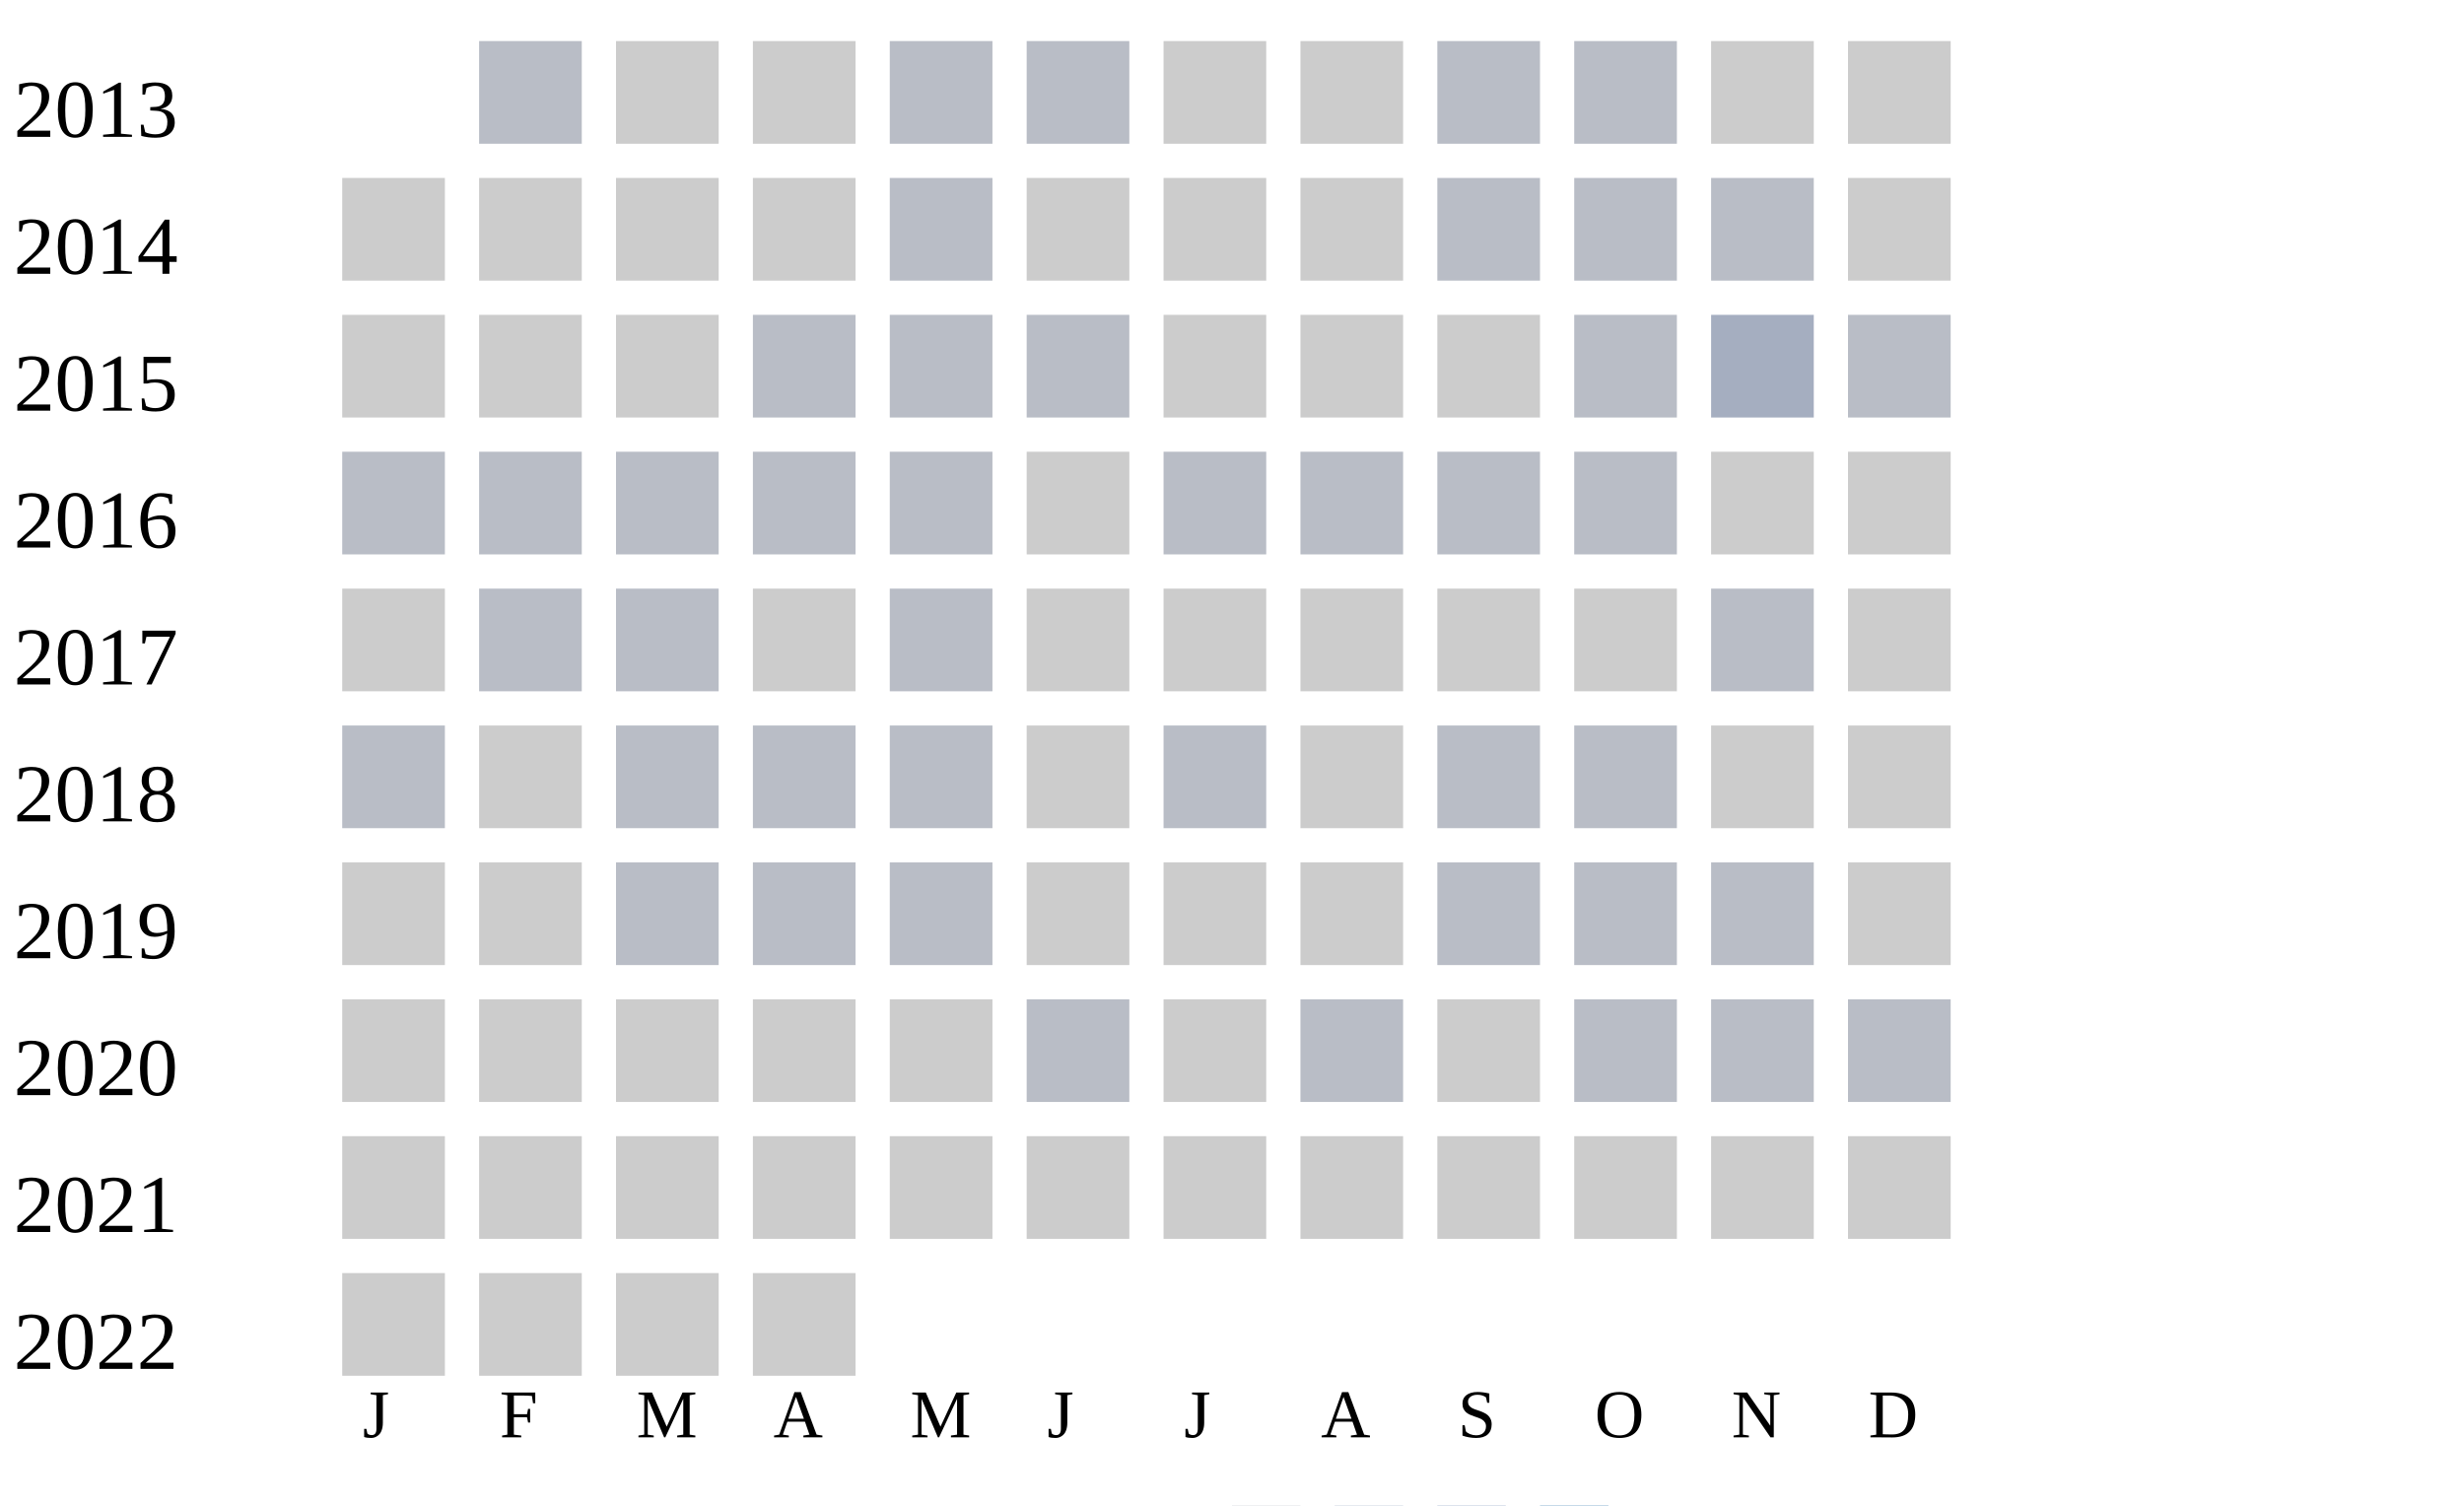
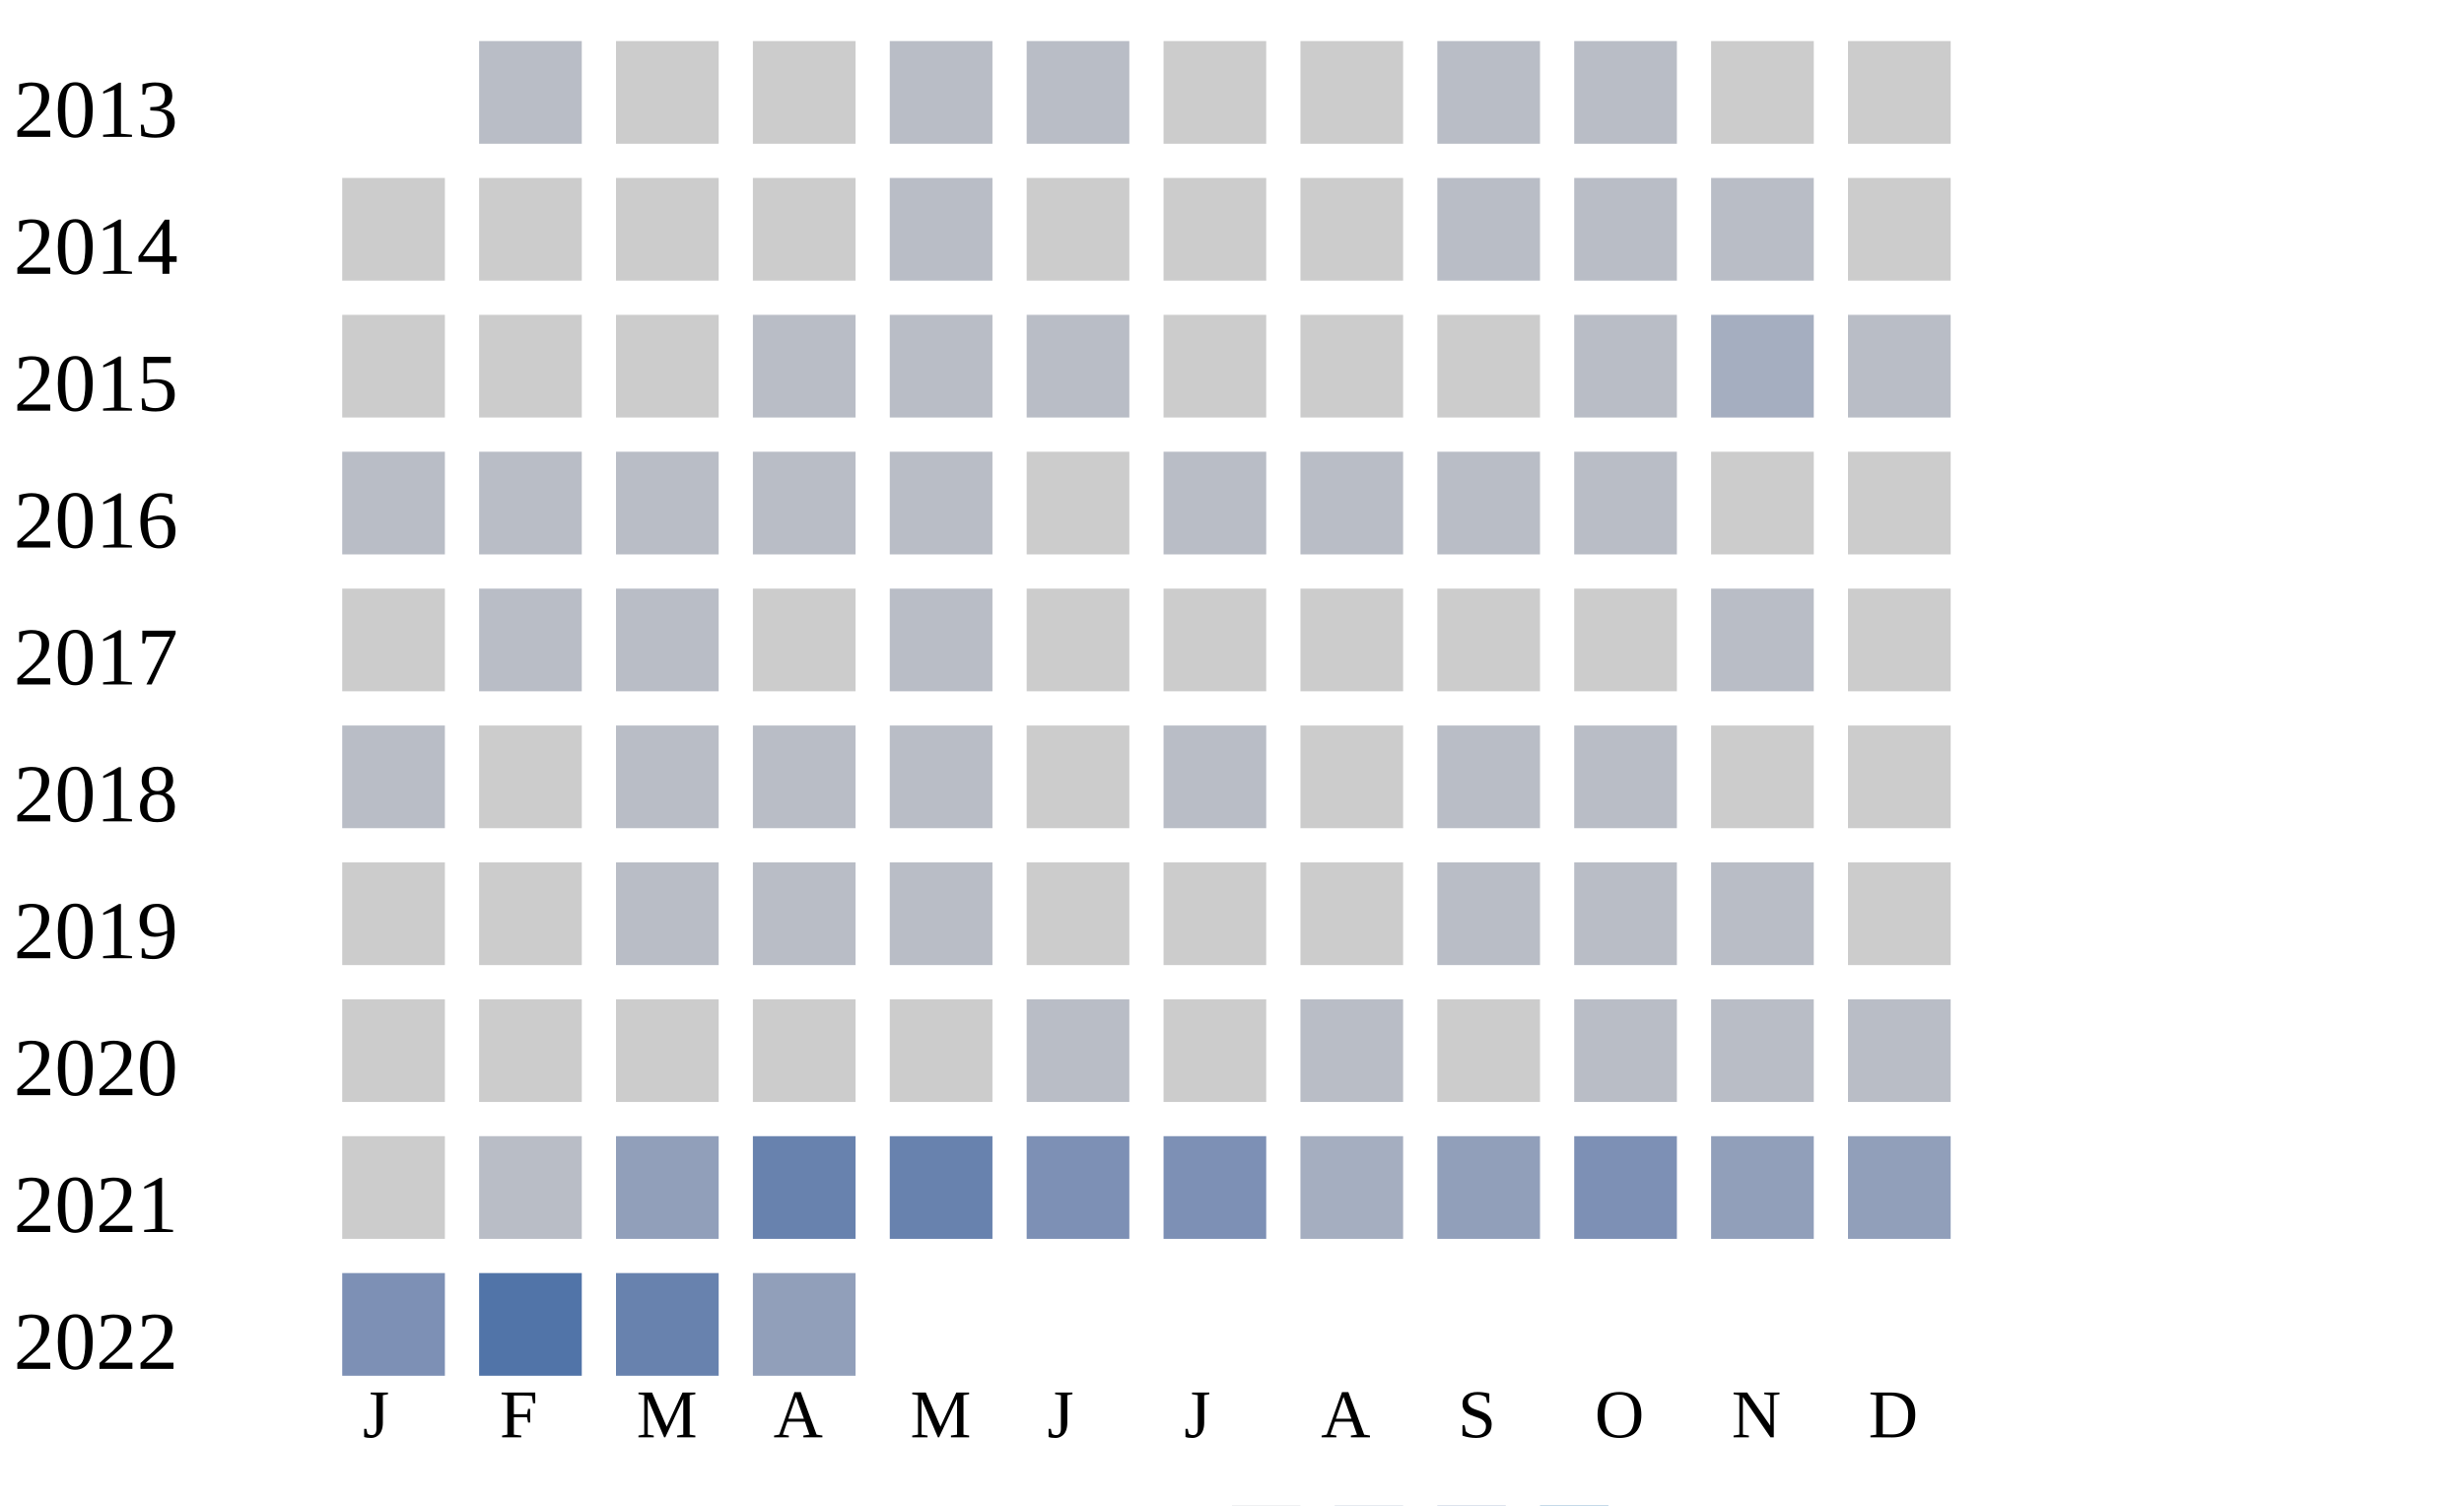
<svg xmlns="http://www.w3.org/2000/svg" width="360" height="220">
  <g transform="translate(0 0)">
    <text x="2" y="20">2013</text>
    <rect x="70" y="6" width="15" height="15" fill="#b9bdc6" />
    <rect x="90" y="6" width="15" height="15" fill="#cccccc" />
    <rect x="110" y="6" width="15" height="15" fill="#cccccc" />
    <rect x="130" y="6" width="15" height="15" fill="#b9bdc6" />
    <rect x="150" y="6" width="15" height="15" fill="#b9bdc6" />
    <rect x="170" y="6" width="15" height="15" fill="#cccccc" />
    <rect x="190" y="6" width="15" height="15" fill="#cccccc" />
    <rect x="210" y="6" width="15" height="15" fill="#b9bdc6" />
    <rect x="230" y="6" width="15" height="15" fill="#b9bdc6" />
    <rect x="250" y="6" width="15" height="15" fill="#cccccc" />
    <rect x="270" y="6" width="15" height="15" fill="#cccccc" />
  </g>
  <g transform="translate(0 20)">
    <text x="2" y="20">2014</text>
    <rect x="50" y="6" width="15" height="15" fill="#cccccc" />
    <rect x="70" y="6" width="15" height="15" fill="#cccccc" />
    <rect x="90" y="6" width="15" height="15" fill="#cccccc" />
    <rect x="110" y="6" width="15" height="15" fill="#cccccc" />
    <rect x="130" y="6" width="15" height="15" fill="#b9bdc6" />
    <rect x="150" y="6" width="15" height="15" fill="#cccccc" />
    <rect x="170" y="6" width="15" height="15" fill="#cccccc" />
    <rect x="190" y="6" width="15" height="15" fill="#cccccc" />
    <rect x="210" y="6" width="15" height="15" fill="#b9bdc6" />
    <rect x="230" y="6" width="15" height="15" fill="#b9bdc6" />
    <rect x="250" y="6" width="15" height="15" fill="#b9bdc6" />
    <rect x="270" y="6" width="15" height="15" fill="#cccccc" />
  </g>
  <g transform="translate(0 40)">
    <text x="2" y="20">2015</text>
    <rect x="50" y="6" width="15" height="15" fill="#cccccc" />
    <rect x="70" y="6" width="15" height="15" fill="#cccccc" />
    <rect x="90" y="6" width="15" height="15" fill="#cccccc" />
    <rect x="110" y="6" width="15" height="15" fill="#b9bdc6" />
    <rect x="130" y="6" width="15" height="15" fill="#b9bdc6" />
    <rect x="150" y="6" width="15" height="15" fill="#b9bdc6" />
    <rect x="170" y="6" width="15" height="15" fill="#cccccc" />
    <rect x="190" y="6" width="15" height="15" fill="#cccccc" />
    <rect x="210" y="6" width="15" height="15" fill="#cccccc" />
    <rect x="230" y="6" width="15" height="15" fill="#b9bdc6" />
    <rect x="250" y="6" width="15" height="15" fill="#a5aec0" />
    <rect x="270" y="6" width="15" height="15" fill="#b9bdc6" />
  </g>
  <g transform="translate(0 60)">
    <text x="2" y="20">2016</text>
    <rect x="50" y="6" width="15" height="15" fill="#b9bdc6" />
    <rect x="70" y="6" width="15" height="15" fill="#b9bdc6" />
    <rect x="90" y="6" width="15" height="15" fill="#b9bdc6" />
    <rect x="110" y="6" width="15" height="15" fill="#b9bdc6" />
    <rect x="130" y="6" width="15" height="15" fill="#b9bdc6" />
    <rect x="150" y="6" width="15" height="15" fill="#cccccc" />
    <rect x="170" y="6" width="15" height="15" fill="#b9bdc6" />
    <rect x="190" y="6" width="15" height="15" fill="#b9bdc6" />
    <rect x="210" y="6" width="15" height="15" fill="#b9bdc6" />
    <rect x="230" y="6" width="15" height="15" fill="#b9bdc6" />
    <rect x="250" y="6" width="15" height="15" fill="#cccccc" />
    <rect x="270" y="6" width="15" height="15" fill="#cccccc" />
  </g>
  <g transform="translate(0 80)">
    <text x="2" y="20">2017</text>
    <rect x="50" y="6" width="15" height="15" fill="#cccccc" />
    <rect x="70" y="6" width="15" height="15" fill="#b9bdc6" />
    <rect x="90" y="6" width="15" height="15" fill="#b9bdc6" />
    <rect x="110" y="6" width="15" height="15" fill="#cccccc" />
    <rect x="130" y="6" width="15" height="15" fill="#b9bdc6" />
    <rect x="150" y="6" width="15" height="15" fill="#cccccc" />
    <rect x="170" y="6" width="15" height="15" fill="#cccccc" />
    <rect x="190" y="6" width="15" height="15" fill="#cccccc" />
    <rect x="210" y="6" width="15" height="15" fill="#cccccc" />
    <rect x="230" y="6" width="15" height="15" fill="#cccccc" />
    <rect x="250" y="6" width="15" height="15" fill="#b9bdc6" />
    <rect x="270" y="6" width="15" height="15" fill="#cccccc" />
  </g>
  <g transform="translate(0 100)">
    <text x="2" y="20">2018</text>
    <rect x="50" y="6" width="15" height="15" fill="#b9bdc6" />
    <rect x="70" y="6" width="15" height="15" fill="#cccccc" />
    <rect x="90" y="6" width="15" height="15" fill="#b9bdc6" />
    <rect x="110" y="6" width="15" height="15" fill="#b9bdc6" />
    <rect x="130" y="6" width="15" height="15" fill="#b9bdc6" />
    <rect x="150" y="6" width="15" height="15" fill="#cccccc" />
    <rect x="170" y="6" width="15" height="15" fill="#b9bdc6" />
    <rect x="190" y="6" width="15" height="15" fill="#cccccc" />
    <rect x="210" y="6" width="15" height="15" fill="#b9bdc6" />
    <rect x="230" y="6" width="15" height="15" fill="#b9bdc6" />
    <rect x="250" y="6" width="15" height="15" fill="#cccccc" />
    <rect x="270" y="6" width="15" height="15" fill="#cccccc" />
  </g>
  <g transform="translate(0 120)">
    <text x="2" y="20">2019</text>
    <rect x="50" y="6" width="15" height="15" fill="#cccccc" />
    <rect x="70" y="6" width="15" height="15" fill="#cccccc" />
    <rect x="90" y="6" width="15" height="15" fill="#b9bdc6" />
    <rect x="110" y="6" width="15" height="15" fill="#b9bdc6" />
    <rect x="130" y="6" width="15" height="15" fill="#b9bdc6" />
    <rect x="150" y="6" width="15" height="15" fill="#cccccc" />
    <rect x="170" y="6" width="15" height="15" fill="#cccccc" />
    <rect x="190" y="6" width="15" height="15" fill="#cccccc" />
    <rect x="210" y="6" width="15" height="15" fill="#b9bdc6" />
    <rect x="230" y="6" width="15" height="15" fill="#b9bdc6" />
    <rect x="250" y="6" width="15" height="15" fill="#b9bdc6" />
    <rect x="270" y="6" width="15" height="15" fill="#cccccc" />
  </g>
  <g transform="translate(0 140)">
    <text x="2" y="20">2020</text>
    <rect x="50" y="6" width="15" height="15" fill="#cccccc" />
    <rect x="70" y="6" width="15" height="15" fill="#cccccc" />
    <rect x="90" y="6" width="15" height="15" fill="#cccccc" />
    <rect x="110" y="6" width="15" height="15" fill="#cccccc" />
    <rect x="130" y="6" width="15" height="15" fill="#cccccc" />
    <rect x="150" y="6" width="15" height="15" fill="#b9bdc6" />
    <rect x="170" y="6" width="15" height="15" fill="#cccccc" />
    <rect x="190" y="6" width="15" height="15" fill="#b9bdc6" />
    <rect x="210" y="6" width="15" height="15" fill="#cccccc" />
    <rect x="230" y="6" width="15" height="15" fill="#b9bdc6" />
    <rect x="250" y="6" width="15" height="15" fill="#b9bdc6" />
    <rect x="270" y="6" width="15" height="15" fill="#b9bdc6" />
  </g>
  <g transform="translate(0 160)">
    <text x="2" y="20">2021</text>
    <rect x="50" y="6" width="15" height="15" fill="#cccccc" />
-     <rect x="70" y="6" width="15" height="15" fill="#cccccc" />
-     <rect x="90" y="6" width="15" height="15" fill="#cccccc" />
-     <rect x="110" y="6" width="15" height="15" fill="#cccccc" />
-     <rect x="130" y="6" width="15" height="15" fill="#cccccc" />
-     <rect x="150" y="6" width="15" height="15" fill="#cccccc" />
-     <rect x="170" y="6" width="15" height="15" fill="#cccccc" />
-     <rect x="190" y="6" width="15" height="15" fill="#cccccc" />
-     <rect x="210" y="6" width="15" height="15" fill="#cccccc" />
-     <rect x="230" y="6" width="15" height="15" fill="#cccccc" />
-     <rect x="250" y="6" width="15" height="15" fill="#cccccc" />
-     <rect x="270" y="6" width="15" height="15" fill="#cccccc" />
+     <rect x="70" y="6" width="15" height="15" fill="#b9bdc6" />
+     <rect x="90" y="6" width="15" height="15" fill="#919fba" />
+     <rect x="110" y="6" width="15" height="15" fill="#6882ae" />
+     <rect x="130" y="6" width="15" height="15" fill="#6882ae" />
+     <rect x="150" y="6" width="15" height="15" fill="#7d90b5" />
+     <rect x="170" y="6" width="15" height="15" fill="#7d90b5" />
+     <rect x="190" y="6" width="15" height="15" fill="#a5aec0" />
+     <rect x="210" y="6" width="15" height="15" fill="#919fba" />
+     <rect x="230" y="6" width="15" height="15" fill="#7d90b5" />
+     <rect x="250" y="6" width="15" height="15" fill="#919fba" />
+     <rect x="270" y="6" width="15" height="15" fill="#919fba" />
  </g>
  <g transform="translate(0 180)">
    <text x="2" y="20">2022</text>
-     <rect x="50" y="6" width="15" height="15" fill="#cccccc" />
-     <rect x="70" y="6" width="15" height="15" fill="#cccccc" />
-     <rect x="90" y="6" width="15" height="15" fill="#cccccc" />
-     <rect x="110" y="6" width="15" height="15" fill="#cccccc" />
+     <rect x="50" y="6" width="15" height="15" fill="#7d90b5" />
+     <rect x="70" y="6" width="15" height="15" fill="#5174a8" />
+     <rect x="90" y="6" width="15" height="15" fill="#6882ae" />
+     <rect x="110" y="6" width="15" height="15" fill="#919fba" />
  </g>
  <text style="font-size: 10px; text-align: center" x="53" y="210">J</text>
  <text style="font-size: 10px; text-align: center" x="73" y="210">F</text>
  <text style="font-size: 10px; text-align: center" x="93" y="210">M</text>
  <text style="font-size: 10px; text-align: center" x="113" y="210">A</text>
  <text style="font-size: 10px; text-align: center" x="133" y="210">M</text>
  <text style="font-size: 10px; text-align: center" x="153" y="210">J</text>
  <text style="font-size: 10px; text-align: center" x="173" y="210">J</text>
  <text style="font-size: 10px; text-align: center" x="193" y="210">A</text>
  <text style="font-size: 10px; text-align: center" x="213" y="210">S</text>
  <text style="font-size: 10px; text-align: center" x="233" y="210">O</text>
  <text style="font-size: 10px; text-align: center" x="253" y="210">N</text>
  <text style="font-size: 10px; text-align: center" x="273" y="210">D</text>
  <text style="font-size: 10px;" x="155" y="229">Less</text>
  <rect fill="#b9bdc6" width="10" height="10" x="180" y="220" />
  <rect fill="#919fba" width="10" height="10" x="195" y="220" />
  <rect fill="#6882ae" width="10" height="10" x="210" y="220" />
  <rect fill="#005a9c" width="10" height="10" x="225" y="220" />
  <text x="240" y="229" style="font-size: 10px;">More</text>
</svg>
